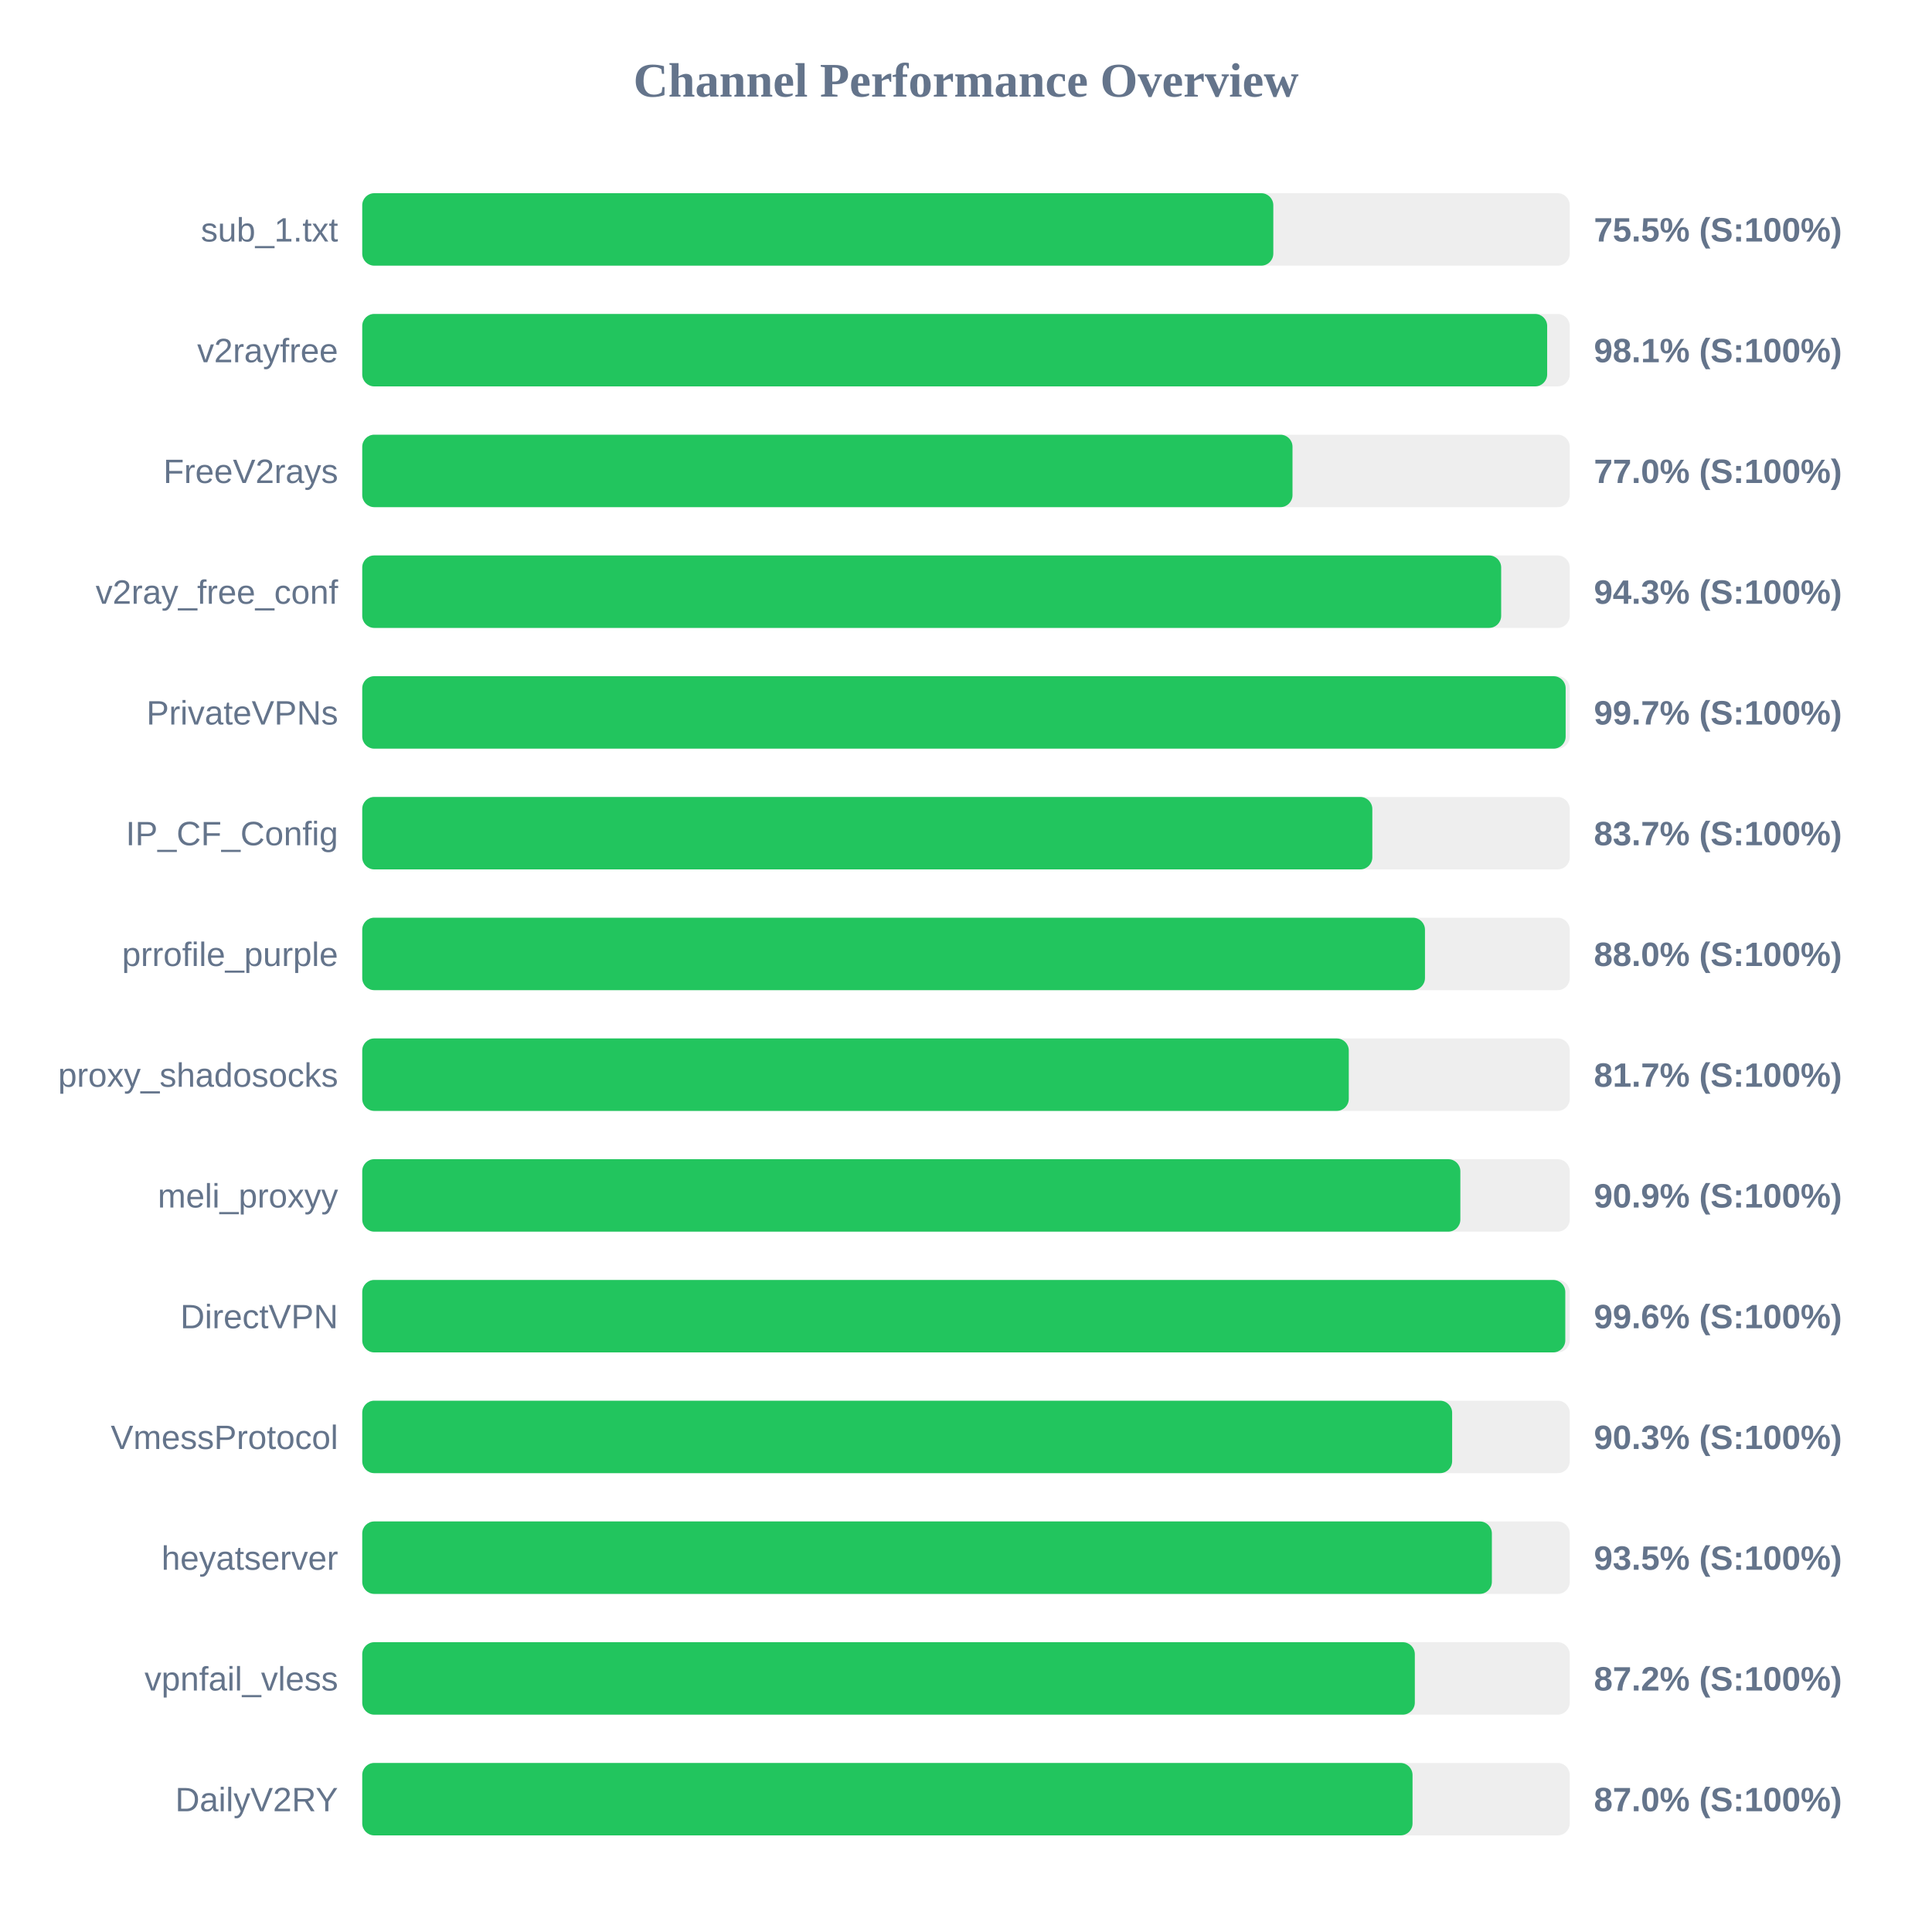
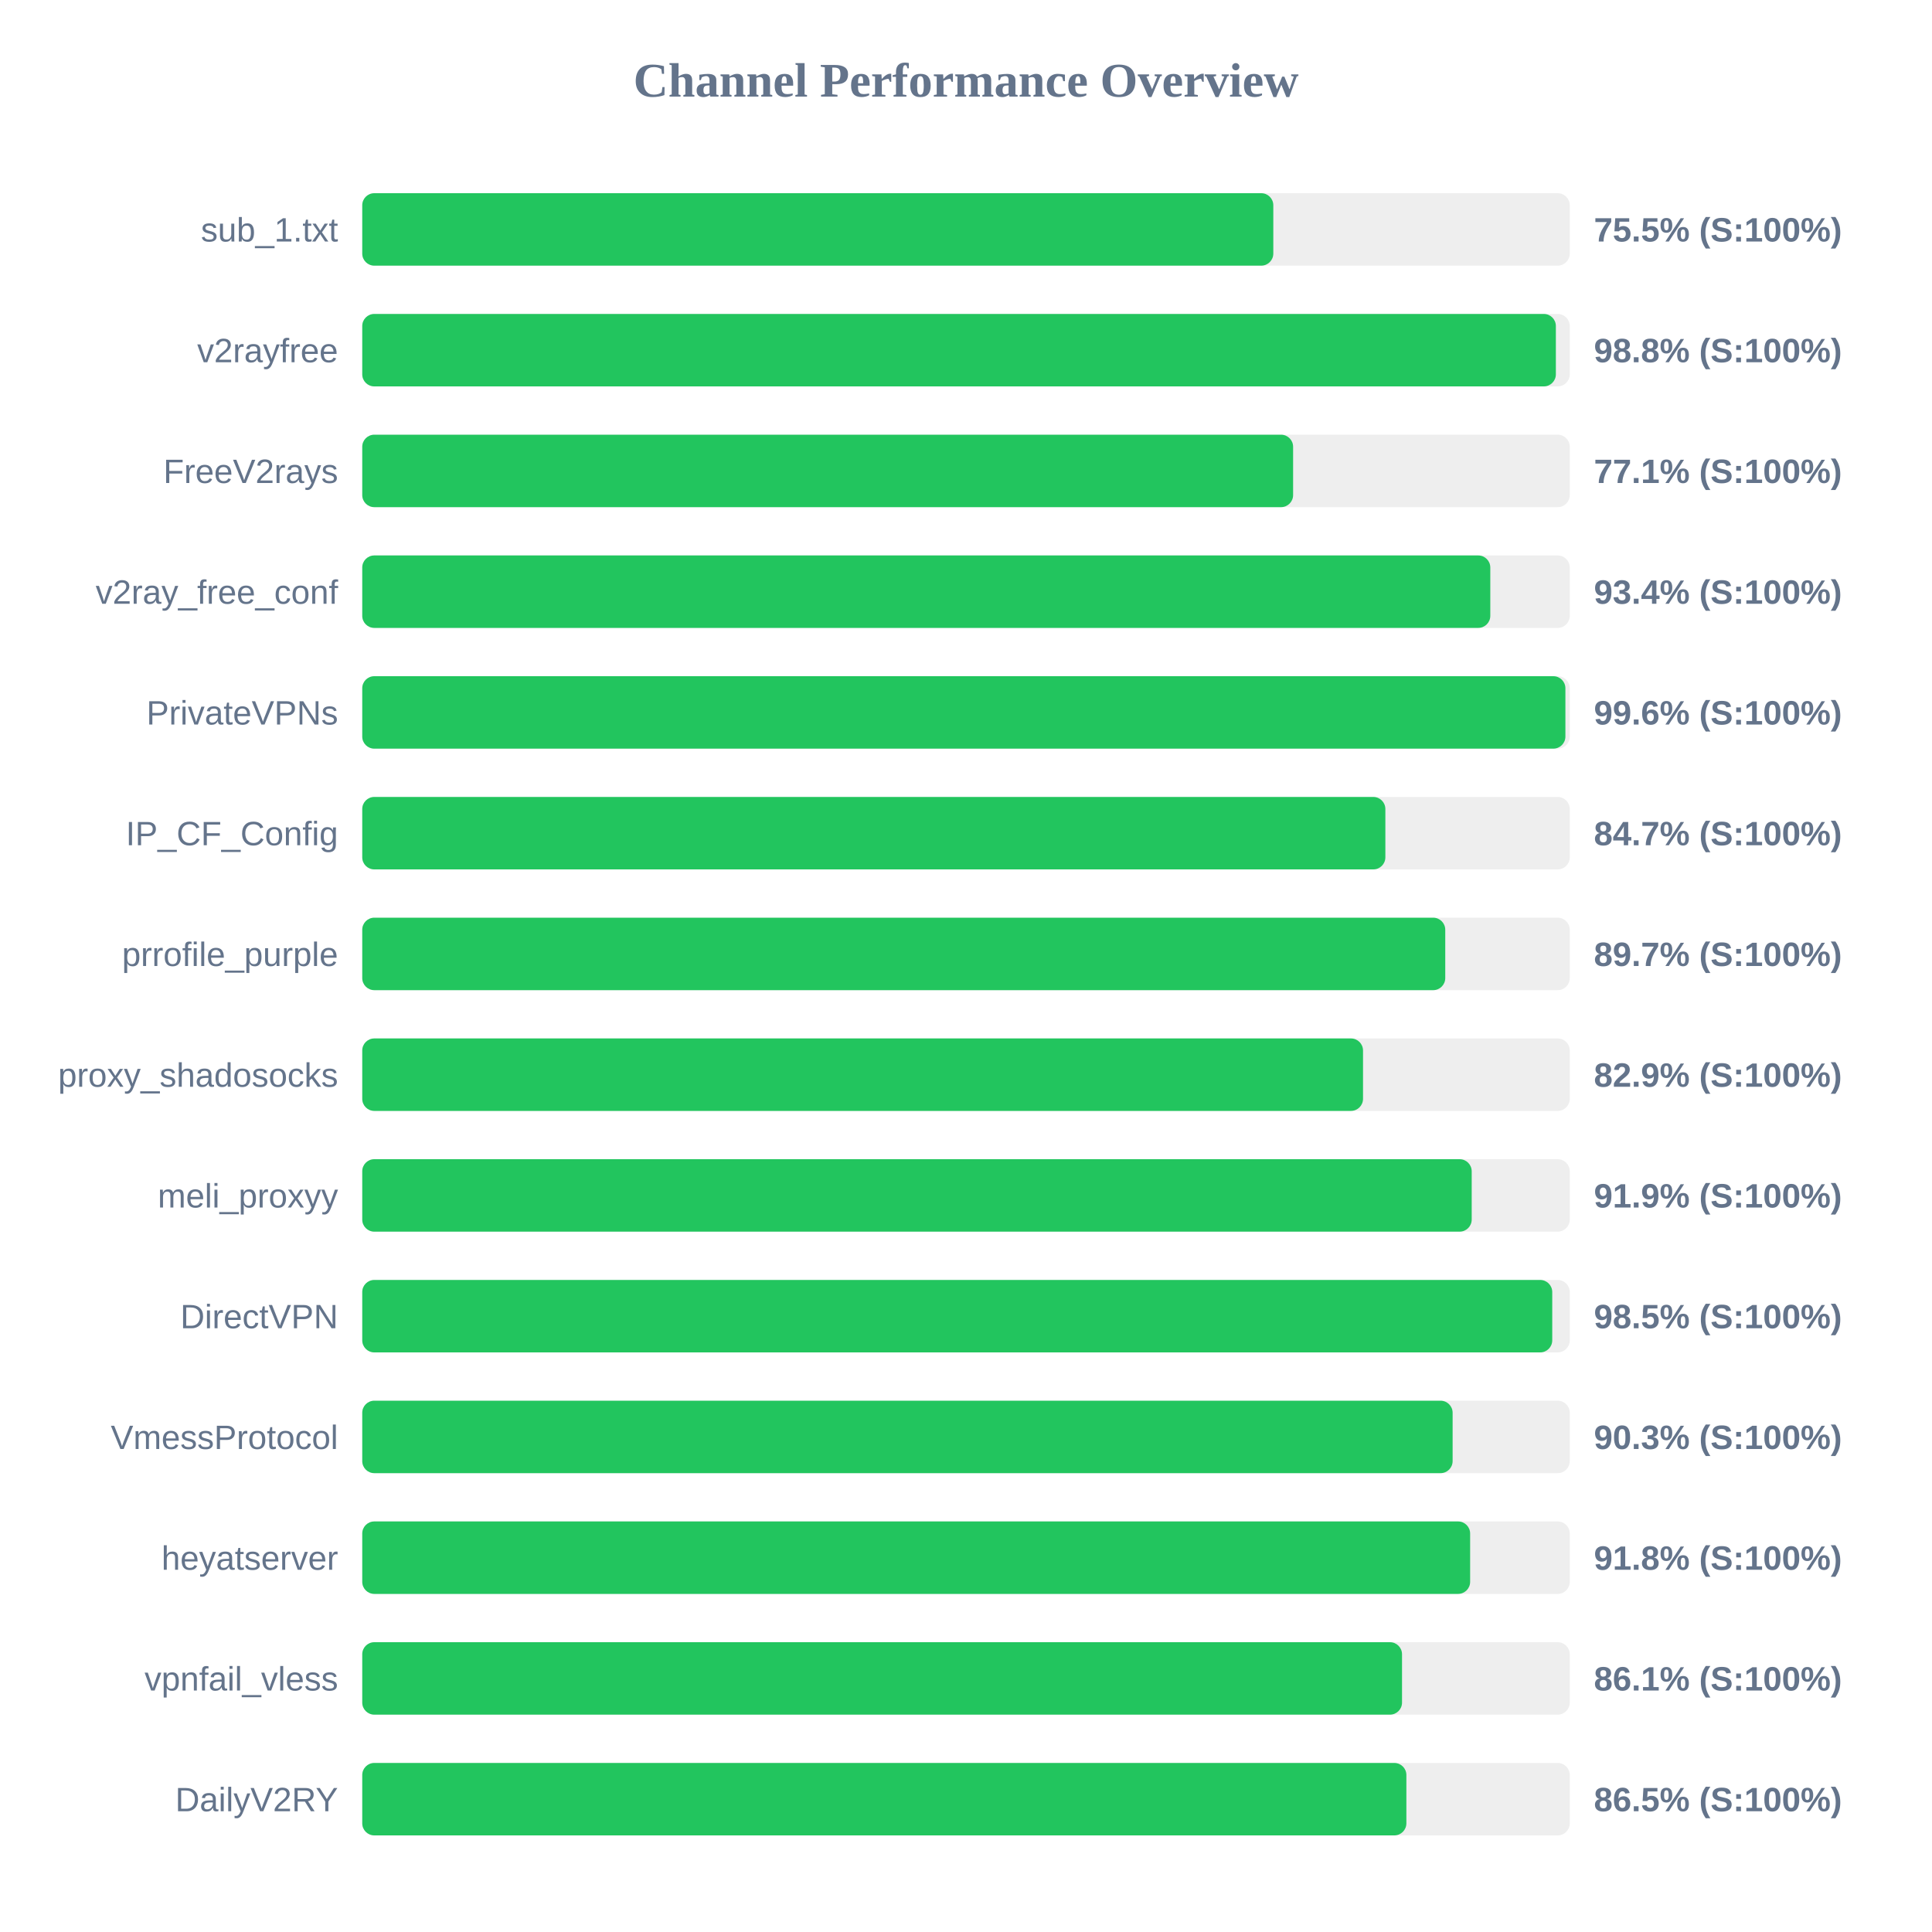
<svg xmlns="http://www.w3.org/2000/svg" width="800" height="800" version="1.1">
  <style>
        .row { font: 14px Arial; fill: #64748b; }
        .score { font: bold 14px Arial; fill: #64748b; }
    </style>
  <text x="400" y="40" text-anchor="middle" font-size="20px" font-weight="bold" fill="#64748b">Channel Performance Overview</text>
  <rect x="150" y="80" width="500" height="30" fill="#eee" rx="5" />
  <rect x="150" y="80" width="377.25" height="30" fill="#22c55e" rx="5" />
  <text x="140" y="100" text-anchor="end" class="row">sub_1.txt</text>
  <text x="660" y="100" text-anchor="start" class="score">75.5% (S:100%)</text>
  <rect x="150" y="130" width="500" height="30" fill="#eee" rx="5" />
-   <rect x="150" y="130" width="490.65" height="30" fill="#22c55e" rx="5" />
+   <rect x="150" y="130" width="494.25" height="30" fill="#22c55e" rx="5" />
  <text x="140" y="150" text-anchor="end" class="row">v2rayfree</text>
-   <text x="660" y="150" text-anchor="start" class="score">98.1% (S:100%)</text>
+   <text x="660" y="150" text-anchor="start" class="score">98.8% (S:100%)</text>
  <rect x="150" y="180" width="500" height="30" fill="#eee" rx="5" />
-   <rect x="150" y="180" width="385.2" height="30" fill="#22c55e" rx="5" />
+   <rect x="150" y="180" width="385.45" height="30" fill="#22c55e" rx="5" />
  <text x="140" y="200" text-anchor="end" class="row">FreeV2rays</text>
-   <text x="660" y="200" text-anchor="start" class="score">77.0% (S:100%)</text>
+   <text x="660" y="200" text-anchor="start" class="score">77.1% (S:100%)</text>
  <rect x="150" y="230" width="500" height="30" fill="#eee" rx="5" />
-   <rect x="150" y="230" width="471.6" height="30" fill="#22c55e" rx="5" />
+   <rect x="150" y="230" width="467.1" height="30" fill="#22c55e" rx="5" />
  <text x="140" y="250" text-anchor="end" class="row">v2ray_free_conf</text>
-   <text x="660" y="250" text-anchor="start" class="score">94.3% (S:100%)</text>
+   <text x="660" y="250" text-anchor="start" class="score">93.4% (S:100%)</text>
  <rect x="150" y="280" width="500" height="30" fill="#eee" rx="5" />
-   <rect x="150" y="280" width="498.3" height="30" fill="#22c55e" rx="5" />
+   <rect x="150" y="280" width="498.2" height="30" fill="#22c55e" rx="5" />
  <text x="140" y="300" text-anchor="end" class="row">PrivateVPNs</text>
-   <text x="660" y="300" text-anchor="start" class="score">99.7% (S:100%)</text>
+   <text x="660" y="300" text-anchor="start" class="score">99.6% (S:100%)</text>
  <rect x="150" y="330" width="500" height="30" fill="#eee" rx="5" />
-   <rect x="150" y="330" width="418.25" height="30" fill="#22c55e" rx="5" />
+   <rect x="150" y="330" width="423.65" height="30" fill="#22c55e" rx="5" />
  <text x="140" y="350" text-anchor="end" class="row">IP_CF_Config</text>
-   <text x="660" y="350" text-anchor="start" class="score">83.7% (S:100%)</text>
+   <text x="660" y="350" text-anchor="start" class="score">84.7% (S:100%)</text>
  <rect x="150" y="380" width="500" height="30" fill="#eee" rx="5" />
-   <rect x="150" y="380" width="440.05" height="30" fill="#22c55e" rx="5" />
+   <rect x="150" y="380" width="448.45" height="30" fill="#22c55e" rx="5" />
  <text x="140" y="400" text-anchor="end" class="row">prrofile_purple</text>
-   <text x="660" y="400" text-anchor="start" class="score">88.0% (S:100%)</text>
+   <text x="660" y="400" text-anchor="start" class="score">89.7% (S:100%)</text>
  <rect x="150" y="430" width="500" height="30" fill="#eee" rx="5" />
-   <rect x="150" y="430" width="408.5" height="30" fill="#22c55e" rx="5" />
+   <rect x="150" y="430" width="414.4" height="30" fill="#22c55e" rx="5" />
  <text x="140" y="450" text-anchor="end" class="row">proxy_shadosocks</text>
-   <text x="660" y="450" text-anchor="start" class="score">81.7% (S:100%)</text>
+   <text x="660" y="450" text-anchor="start" class="score">82.9% (S:100%)</text>
  <rect x="150" y="480" width="500" height="30" fill="#eee" rx="5" />
-   <rect x="150" y="480" width="454.7" height="30" fill="#22c55e" rx="5" />
+   <rect x="150" y="480" width="459.4" height="30" fill="#22c55e" rx="5" />
  <text x="140" y="500" text-anchor="end" class="row">meli_proxyy</text>
-   <text x="660" y="500" text-anchor="start" class="score">90.9% (S:100%)</text>
+   <text x="660" y="500" text-anchor="start" class="score">91.9% (S:100%)</text>
  <rect x="150" y="530" width="500" height="30" fill="#eee" rx="5" />
-   <rect x="150" y="530" width="498.15" height="30" fill="#22c55e" rx="5" />
+   <rect x="150" y="530" width="492.75" height="30" fill="#22c55e" rx="5" />
  <text x="140" y="550" text-anchor="end" class="row">DirectVPN</text>
-   <text x="660" y="550" text-anchor="start" class="score">99.6% (S:100%)</text>
+   <text x="660" y="550" text-anchor="start" class="score">98.5% (S:100%)</text>
  <rect x="150" y="580" width="500" height="30" fill="#eee" rx="5" />
-   <rect x="150" y="580" width="451.3" height="30" fill="#22c55e" rx="5" />
+   <rect x="150" y="580" width="451.5" height="30" fill="#22c55e" rx="5" />
  <text x="140" y="600" text-anchor="end" class="row">VmessProtocol</text>
  <text x="660" y="600" text-anchor="start" class="score">90.3% (S:100%)</text>
  <rect x="150" y="630" width="500" height="30" fill="#eee" rx="5" />
-   <rect x="150" y="630" width="467.75" height="30" fill="#22c55e" rx="5" />
+   <rect x="150" y="630" width="458.75" height="30" fill="#22c55e" rx="5" />
  <text x="140" y="650" text-anchor="end" class="row">heyatserver</text>
-   <text x="660" y="650" text-anchor="start" class="score">93.5% (S:100%)</text>
+   <text x="660" y="650" text-anchor="start" class="score">91.8% (S:100%)</text>
  <rect x="150" y="680" width="500" height="30" fill="#eee" rx="5" />
-   <rect x="150" y="680" width="435.85" height="30" fill="#22c55e" rx="5" />
+   <rect x="150" y="680" width="430.55" height="30" fill="#22c55e" rx="5" />
  <text x="140" y="700" text-anchor="end" class="row">vpnfail_vless</text>
-   <text x="660" y="700" text-anchor="start" class="score">87.2% (S:100%)</text>
+   <text x="660" y="700" text-anchor="start" class="score">86.1% (S:100%)</text>
  <rect x="150" y="730" width="500" height="30" fill="#eee" rx="5" />
-   <rect x="150" y="730" width="434.9" height="30" fill="#22c55e" rx="5" />
+   <rect x="150" y="730" width="432.35" height="30" fill="#22c55e" rx="5" />
  <text x="140" y="750" text-anchor="end" class="row">DailyV2RY</text>
-   <text x="660" y="750" text-anchor="start" class="score">87.0% (S:100%)</text>
+   <text x="660" y="750" text-anchor="start" class="score">86.5% (S:100%)</text>
</svg>
